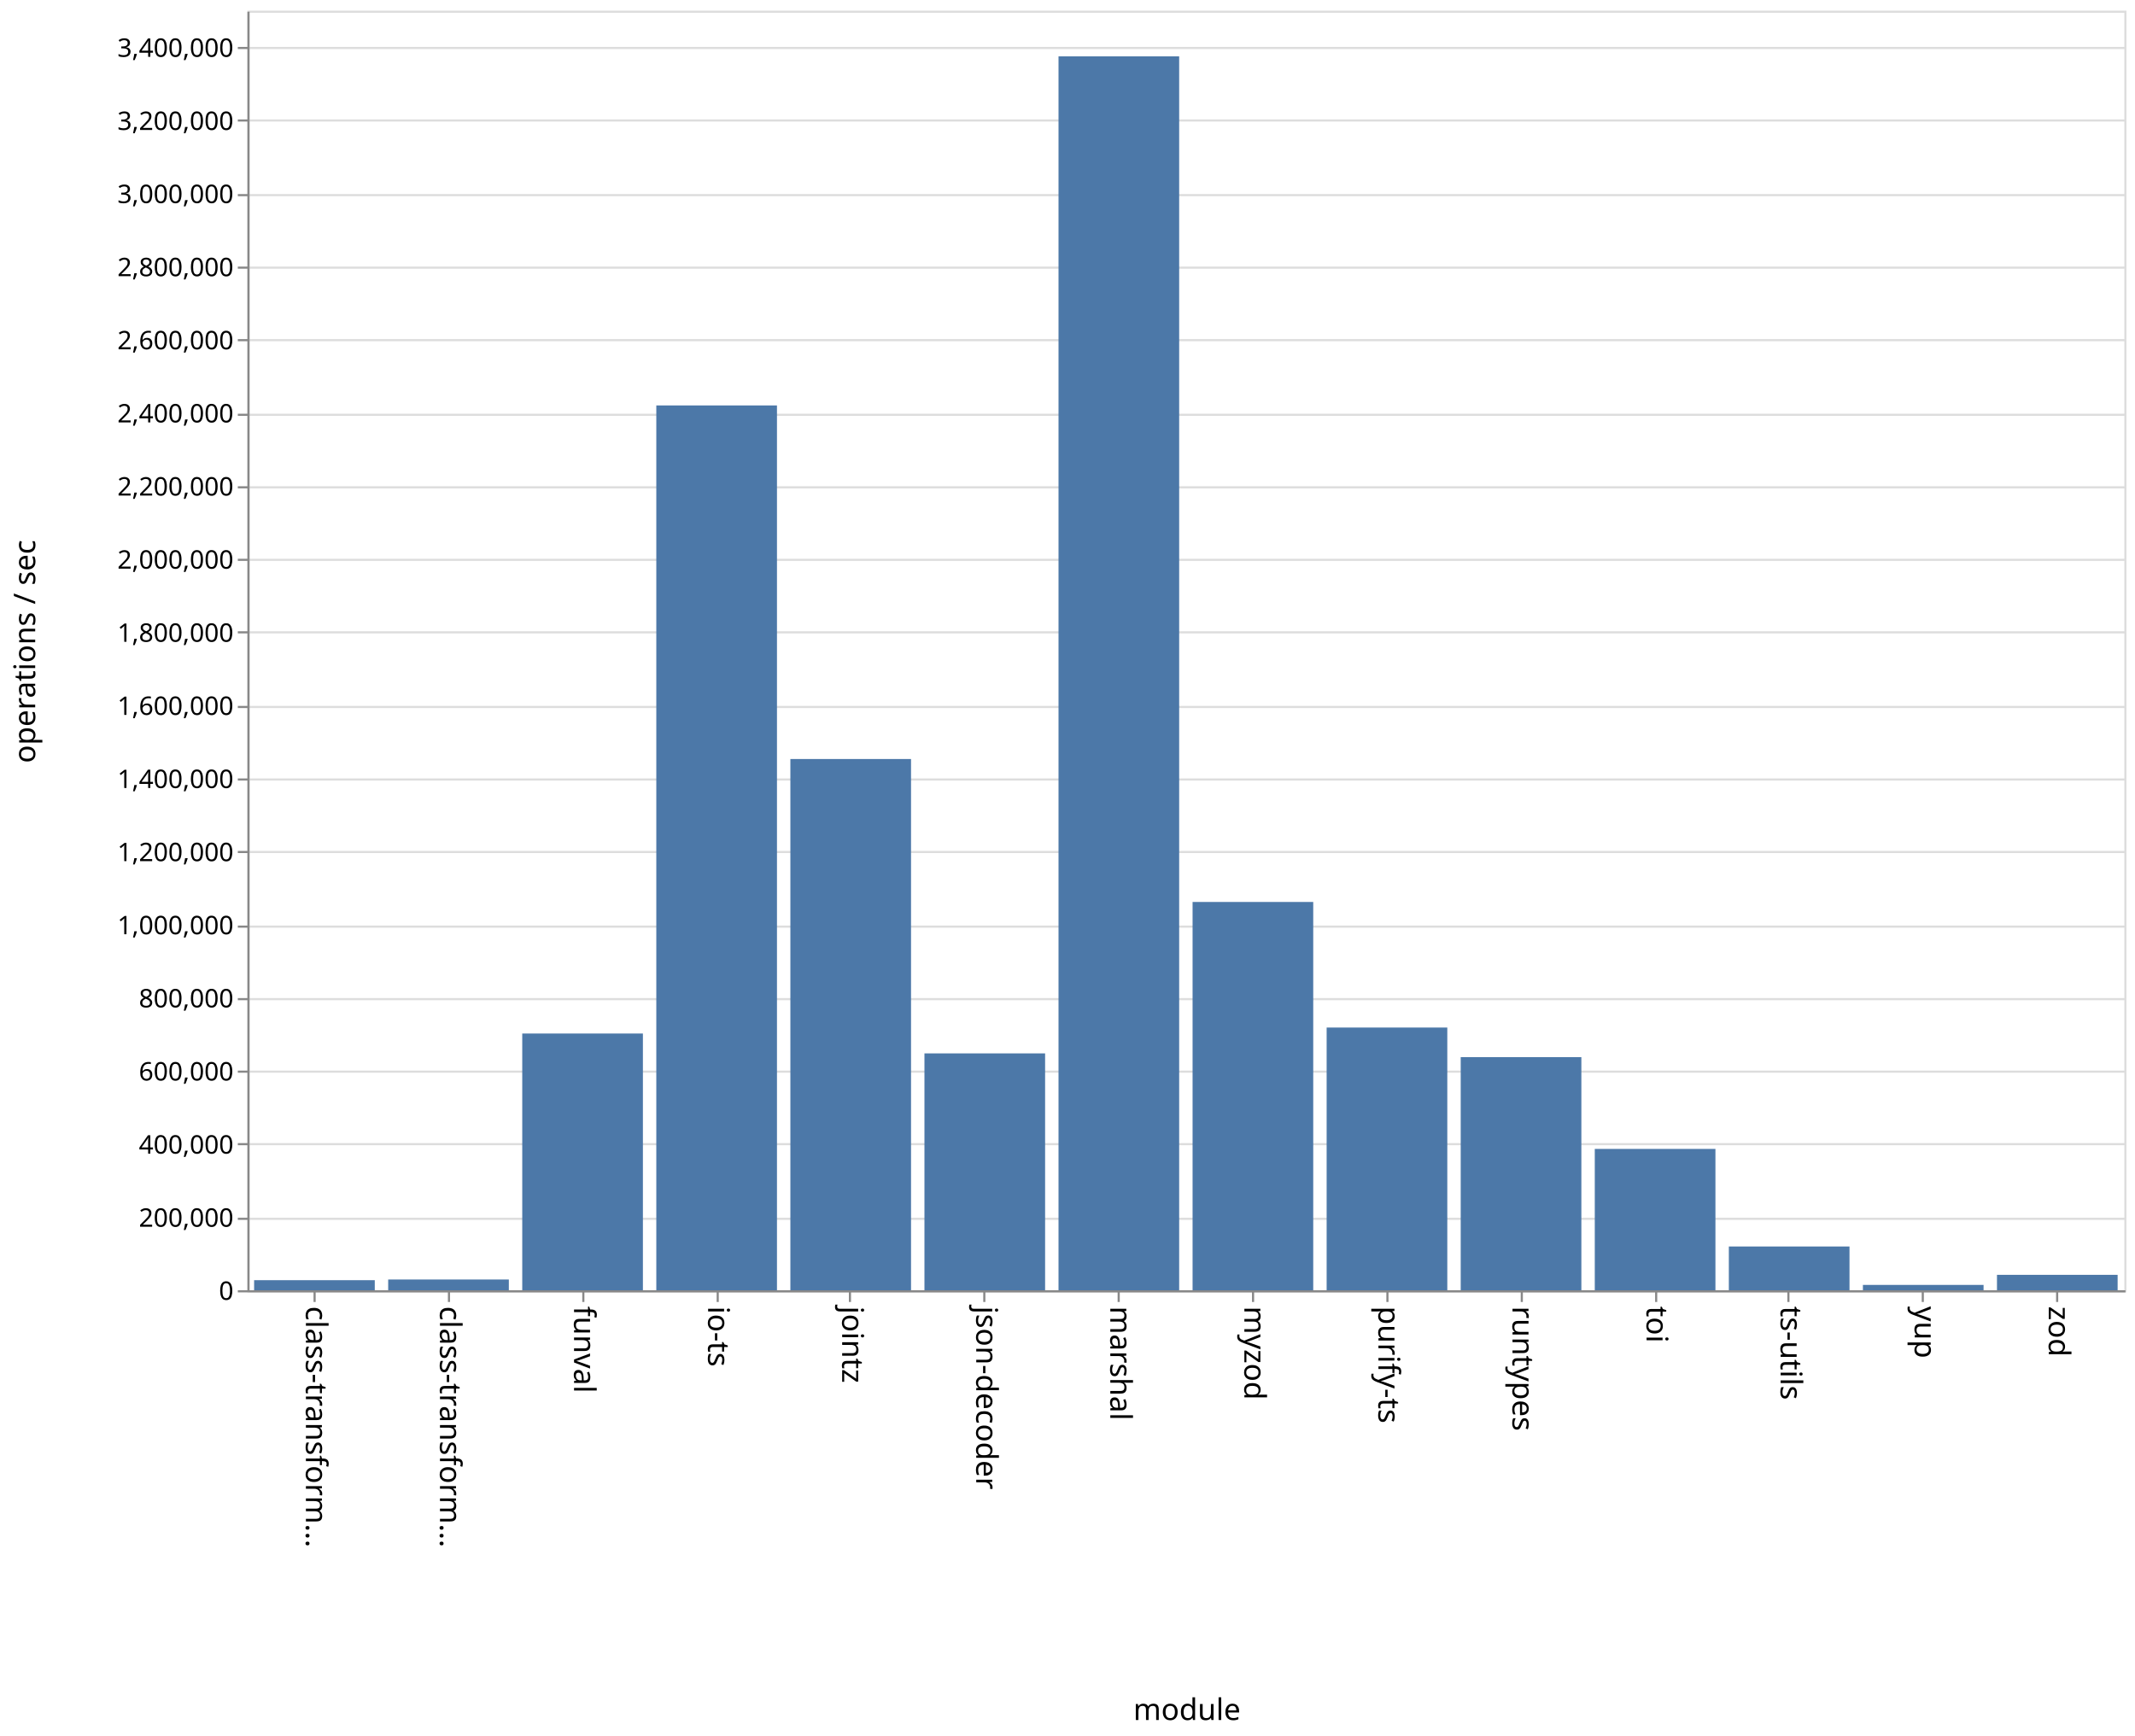
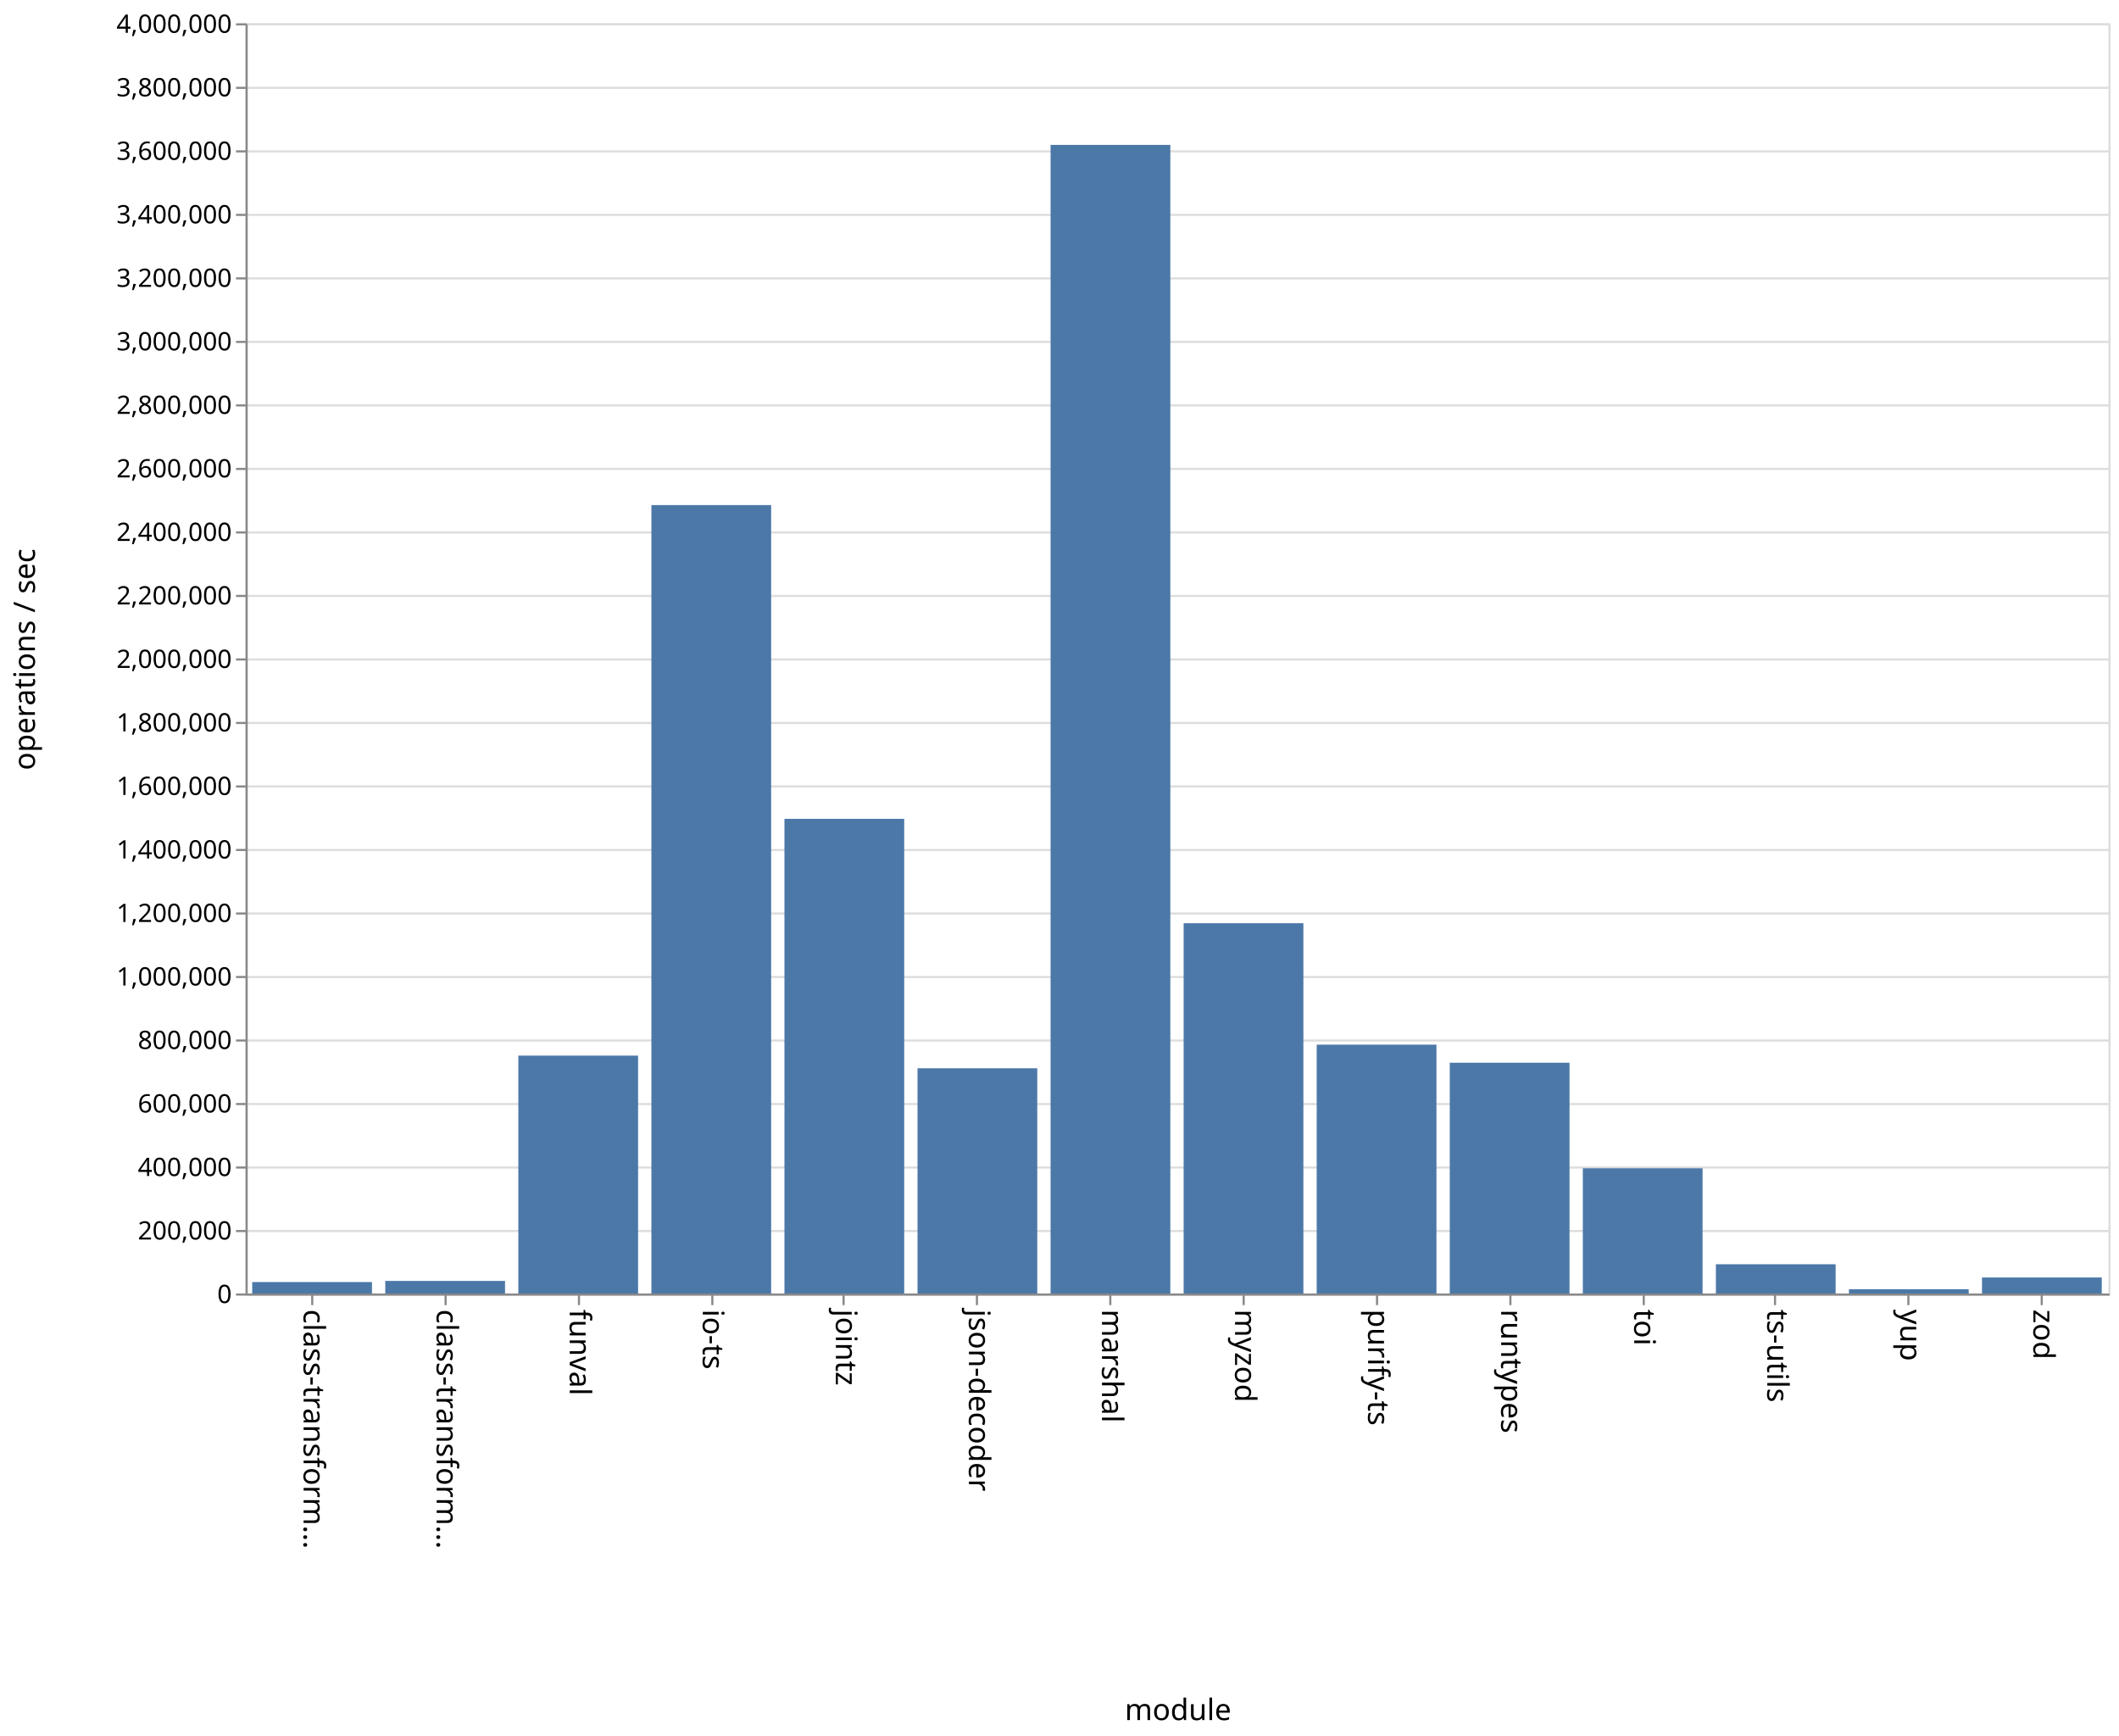
- <svg xmlns="http://www.w3.org/2000/svg" class="marks" width="1001" height="814">
-   <path fill="#fff" d="M0 0h1001v814H0z" />
+ <svg xmlns="http://www.w3.org/2000/svg" class="marks" width="1001" height="820">
+   <path fill="#fff" d="M0 0h1001v820H0z" />
  <g class="mark-group role-frame root" aria-roledescription="group mark container">
-     <path class="background" aria-hidden="true" d="M116.5 5.5h880v600h-880z" fill="none" stroke="#ddd" />
-     <g class="mark-group role-axis" aria-roledescription="axis" aria-label="Y-axis for a linear scale with values from 0 to 3,500,000">
-       <path class="background" aria-hidden="true" d="M116.5 5.5z" pointer-events="none" fill="none" />
+     <path class="background" aria-hidden="true" d="M116.5 11.5h880v600h-880z" fill="none" stroke="#ddd" />
+     <g class="mark-group role-axis" aria-roledescription="axis" aria-label="Y-axis for a linear scale with values from 0 to 4,000,000">
+       <path class="background" aria-hidden="true" d="M116.5 11.5z" pointer-events="none" fill="none" />
      <g class="mark-rule role-axis-grid" pointer-events="none" fill="none" stroke="#ddd">
-         <path d="M116.5 605.5h880M116.5 571.5h880M116.5 536.5h880M116.5 502.5h880M116.5 468.5h880M116.5 434.5h880M116.5 399.5h880M116.5 365.5h880M116.5 331.5h880M116.5 296.5h880M116.5 262.5h880M116.5 228.5h880M116.5 194.5h880M116.5 159.5h880M116.5 125.5h880M116.5 91.5h880M116.5 56.5h880M116.5 22.5h880" />
+         <path d="M116.5 611.5h880M116.5 581.5h880M116.5 551.5h880M116.5 521.5h880M116.5 491.5h880M116.5 461.5h880M116.5 431.5h880M116.5 401.5h880M116.5 371.5h880M116.5 341.5h880M116.5 311.5h880M116.5 281.5h880M116.5 251.5h880M116.5 221.5h880M116.5 191.5h880M116.5 161.5h880M116.5 131.5h880M116.5 101.5h880M116.5 71.5h880M116.5 41.5h880M116.5 11.5h880" />
      </g>
    </g>
    <g class="mark-group role-axis" aria-roledescription="axis" aria-label="X-axis titled 'module' for a discrete scale with 14 values: class-transformer-validator-async, class-transformer-validator-sync, funval, io-ts, jointz, ending with zod">
-       <path class="background" aria-hidden="true" d="M116.5 605.5z" pointer-events="none" fill="none" />
+       <path class="background" aria-hidden="true" d="M116.5 611.5z" pointer-events="none" fill="none" />
      <g class="mark-rule role-axis-tick" pointer-events="none" fill="none" stroke="#888">
-         <path d="M147.5 605.5v5M210.5 605.5v5M273.5 605.5v5M336.5 605.5v5M398.5 605.5v5M461.5 605.5v5M524.5 605.5v5M587.5 605.5v5M650.5 605.5v5M713.5 605.5v5M776.5 605.5v5M838.5 605.5v5M901.5 605.5v5M964.5 605.5v5" />
+         <path d="M147.5 611.5v5M210.5 611.5v5M273.5 611.5v5M336.5 611.5v5M398.5 611.5v5M461.5 611.5v5M524.5 611.5v5M587.5 611.5v5M650.5 611.5v5M713.5 611.5v5M776.5 611.5v5M838.5 611.5v5M901.5 611.5v5M964.5 611.5v5" />
      </g>
      <g class="mark-text role-axis-label" pointer-events="none" font-family="sans-serif" font-size="14">
-         <text transform="rotate(90 -234.536 377.964)">
+         <text transform="rotate(90 -237.536 380.964)">
                    class-transform…
                </text>
-         <text transform="rotate(90 -203.107 409.393)">
+         <text transform="rotate(90 -206.107 412.393)">
                    class-transform…
                </text>
-         <text transform="rotate(90 -171.679 440.821)">
+         <text transform="rotate(90 -174.679 443.821)">
                    funval
                </text>
-         <text transform="rotate(90 -140.25 472.25)">
+         <text transform="rotate(90 -143.25 475.25)">
                    io-ts
                </text>
-         <text transform="rotate(90 -108.821 503.679)">
+         <text transform="rotate(90 -111.821 506.679)">
                    jointz
                </text>
-         <text transform="rotate(90 -77.393 535.107)">
+         <text transform="rotate(90 -80.393 538.107)">
                    json-decoder
                </text>
-         <text transform="rotate(90 -45.964 566.536)">
+         <text transform="rotate(90 -48.964 569.536)">
                    marshal
                </text>
-         <text transform="rotate(90 -14.536 597.964)">
+         <text transform="rotate(90 -17.536 600.964)">
                    myzod
                </text>
-         <text transform="rotate(90 16.893 629.393)">
+         <text transform="rotate(90 13.893 632.393)">
                    purify-ts
                </text>
-         <text transform="rotate(90 48.321 660.821)">
+         <text transform="rotate(90 45.321 663.821)">
                    runtypes
                </text>
-         <text transform="rotate(90 79.75 692.25)">
+         <text transform="rotate(90 76.75 695.25)">
                    toi
                </text>
-         <text transform="rotate(90 111.179 723.679)">
+         <text transform="rotate(90 108.179 726.679)">
                    ts-utils
                </text>
-         <text transform="rotate(90 142.607 755.107)">
+         <text transform="rotate(90 139.607 758.107)">
                    yup
                </text>
-         <text transform="rotate(90 174.036 786.536)">
+         <text transform="rotate(90 171.036 789.536)">
                    zod
                </text>
      </g>
-       <path fill="none" stroke="#888" d="M116.5 605.5h880" pointer-events="none" />
-       <text text-anchor="middle" transform="translate(556.5 806.5)" font-family="sans-serif" font-size="14" font-weight="400" pointer-events="none">
+       <path fill="none" stroke="#888" d="M116.5 611.5h880" pointer-events="none" />
+       <text text-anchor="middle" transform="translate(556.5 812.5)" font-family="sans-serif" font-size="14" font-weight="400" pointer-events="none">
                module
            </text>
    </g>
-     <g class="mark-group role-axis" aria-roledescription="axis" aria-label="Y-axis titled 'operations / sec' for a linear scale with values from 0 to 3,500,000">
-       <path class="background" aria-hidden="true" d="M116.5 5.5z" pointer-events="none" fill="none" />
+     <g class="mark-group role-axis" aria-roledescription="axis" aria-label="Y-axis titled 'operations / sec' for a linear scale with values from 0 to 4,000,000">
+       <path class="background" aria-hidden="true" d="M116.5 11.5z" pointer-events="none" fill="none" />
      <g class="mark-rule role-axis-tick" pointer-events="none" fill="none" stroke="#888">
-         <path d="M116.5 605.5h-5M116.5 571.5h-5M116.5 536.5h-5M116.5 502.5h-5M116.5 468.5h-5M116.5 434.5h-5M116.5 399.5h-5M116.5 365.5h-5M116.5 331.5h-5M116.5 296.5h-5M116.5 262.5h-5M116.5 228.5h-5M116.5 194.5h-5M116.5 159.5h-5M116.5 125.5h-5M116.5 91.5h-5M116.5 56.5h-5M116.5 22.5h-5" />
+         <path d="M116.5 611.5h-5M116.5 581.5h-5M116.5 551.5h-5M116.5 521.5h-5M116.5 491.5h-5M116.5 461.5h-5M116.5 431.5h-5M116.5 401.5h-5M116.5 371.5h-5M116.5 341.5h-5M116.5 311.5h-5M116.5 281.5h-5M116.5 251.5h-5M116.5 221.5h-5M116.5 191.5h-5M116.5 161.5h-5M116.5 131.5h-5M116.5 101.5h-5M116.5 71.5h-5M116.5 41.5h-5M116.5 11.5h-5" />
      </g>
      <g class="mark-text role-axis-label" pointer-events="none" text-anchor="end" font-family="sans-serif" font-size="12">
-         <text transform="translate(109.5 609.5)">
+         <text transform="translate(109.5 615.5)">
                    0
                </text>
-         <text transform="translate(109.5 575.214)">
+         <text transform="translate(109.5 585.5)">
                    200,000
                </text>
-         <text transform="translate(109.5 540.929)">
+         <text transform="translate(109.5 555.5)">
                    400,000
                </text>
-         <text transform="translate(109.5 506.643)">
+         <text transform="translate(109.5 525.5)">
                    600,000
                </text>
-         <text transform="translate(109.5 472.357)">
+         <text transform="translate(109.5 495.5)">
                    800,000
                </text>
-         <text transform="translate(109.5 438.071)">
+         <text transform="translate(109.5 465.5)">
                    1,000,000
                </text>
-         <text transform="translate(109.5 403.786)">
+         <text transform="translate(109.5 435.5)">
                    1,200,000
                </text>
-         <text transform="translate(109.5 369.5)">
+         <text transform="translate(109.5 405.5)">
                    1,400,000
                </text>
-         <text transform="translate(109.5 335.214)">
+         <text transform="translate(109.5 375.5)">
                    1,600,000
                </text>
-         <text transform="translate(109.5 300.929)">
+         <text transform="translate(109.5 345.5)">
                    1,800,000
                </text>
-         <text transform="translate(109.5 266.643)">
+         <text transform="translate(109.5 315.5)">
                    2,000,000
                </text>
-         <text transform="translate(109.5 232.357)">
+         <text transform="translate(109.5 285.5)">
                    2,200,000
                </text>
-         <text transform="translate(109.5 198.071)">
+         <text transform="translate(109.5 255.5)">
                    2,400,000
                </text>
-         <text transform="translate(109.5 163.786)">
+         <text transform="translate(109.5 225.5)">
                    2,600,000
                </text>
-         <text transform="translate(109.5 129.5)">
+         <text transform="translate(109.5 195.5)">
                    2,800,000
                </text>
-         <text transform="translate(109.5 95.214)">
+         <text transform="translate(109.5 165.5)">
                    3,000,000
                </text>
-         <text transform="translate(109.5 60.929)">
+         <text transform="translate(109.5 135.5)">
                    3,200,000
                </text>
-         <text transform="translate(109.5 26.643)">
+         <text transform="translate(109.5 105.5)">
                    3,400,000
                </text>
+         <text transform="translate(109.5 75.5)">
+                     3,600,000
+                 </text>
+         <text transform="translate(109.5 45.5)">
+                     3,800,000
+                 </text>
+         <text transform="translate(109.5 15.5)">
+                     4,000,000
+                 </text>
      </g>
-       <path fill="none" stroke="#888" d="M116.5 605.5V5.5" pointer-events="none" />
-       <text text-anchor="middle" transform="rotate(-90 161 144.5)" font-family="sans-serif" font-size="14" font-weight="400" pointer-events="none">
+       <path fill="none" stroke="#888" d="M116.5 611.5v-600" pointer-events="none" />
+       <text text-anchor="middle" transform="rotate(-90 164 147.5)" font-family="sans-serif" font-size="14" font-weight="400" pointer-events="none">
                operations / sec
            </text>
    </g>
    <g class="mark-rect role-mark marks" aria-roledescription="rect mark container" fill="#4c78a8">
-       <path d="M119.143 600.275h56.571V605h-56.571zM182 599.96h56.571V605H182zM244.857 484.612h56.572V605h-56.572zM307.714 190.102h56.572V605h-56.572zM370.571 355.899h56.572V605H370.57zM433.429 493.939H490V605h-56.571zM496.286 26.415h56.571V605h-56.571zM559.143 422.938h56.571V605h-56.571zM622 481.826h56.571V605H622zM684.857 495.686h56.572V605h-56.572zM747.714 538.715h56.572V605h-56.572zM810.571 584.485h56.572V605H810.57zM873.429 602.507H930V605h-56.571zM936.286 597.774h56.571V605h-56.571z" />
+       <path d="M119.143 605.6h56.571v5.4h-56.571zM182 605.068h56.571V611H182zM244.857 498.62h56.572V611h-56.572zM307.714 238.588h56.572V611h-56.572zM370.571 386.779h56.572V611H370.57zM433.429 504.622H490V611h-56.571zM496.286 68.455h56.571V611h-56.571zM559.143 436.085h56.571V611h-56.571zM622 493.462h56.571V611H622zM684.857 501.987h56.572V611h-56.572zM747.714 551.86h56.572V611h-56.572zM810.571 597.19h56.572V611H810.57zM873.429 608.975H930V611h-56.571zM936.286 603.432h56.571V611h-56.571z" />
    </g>
  </g>
</svg>
